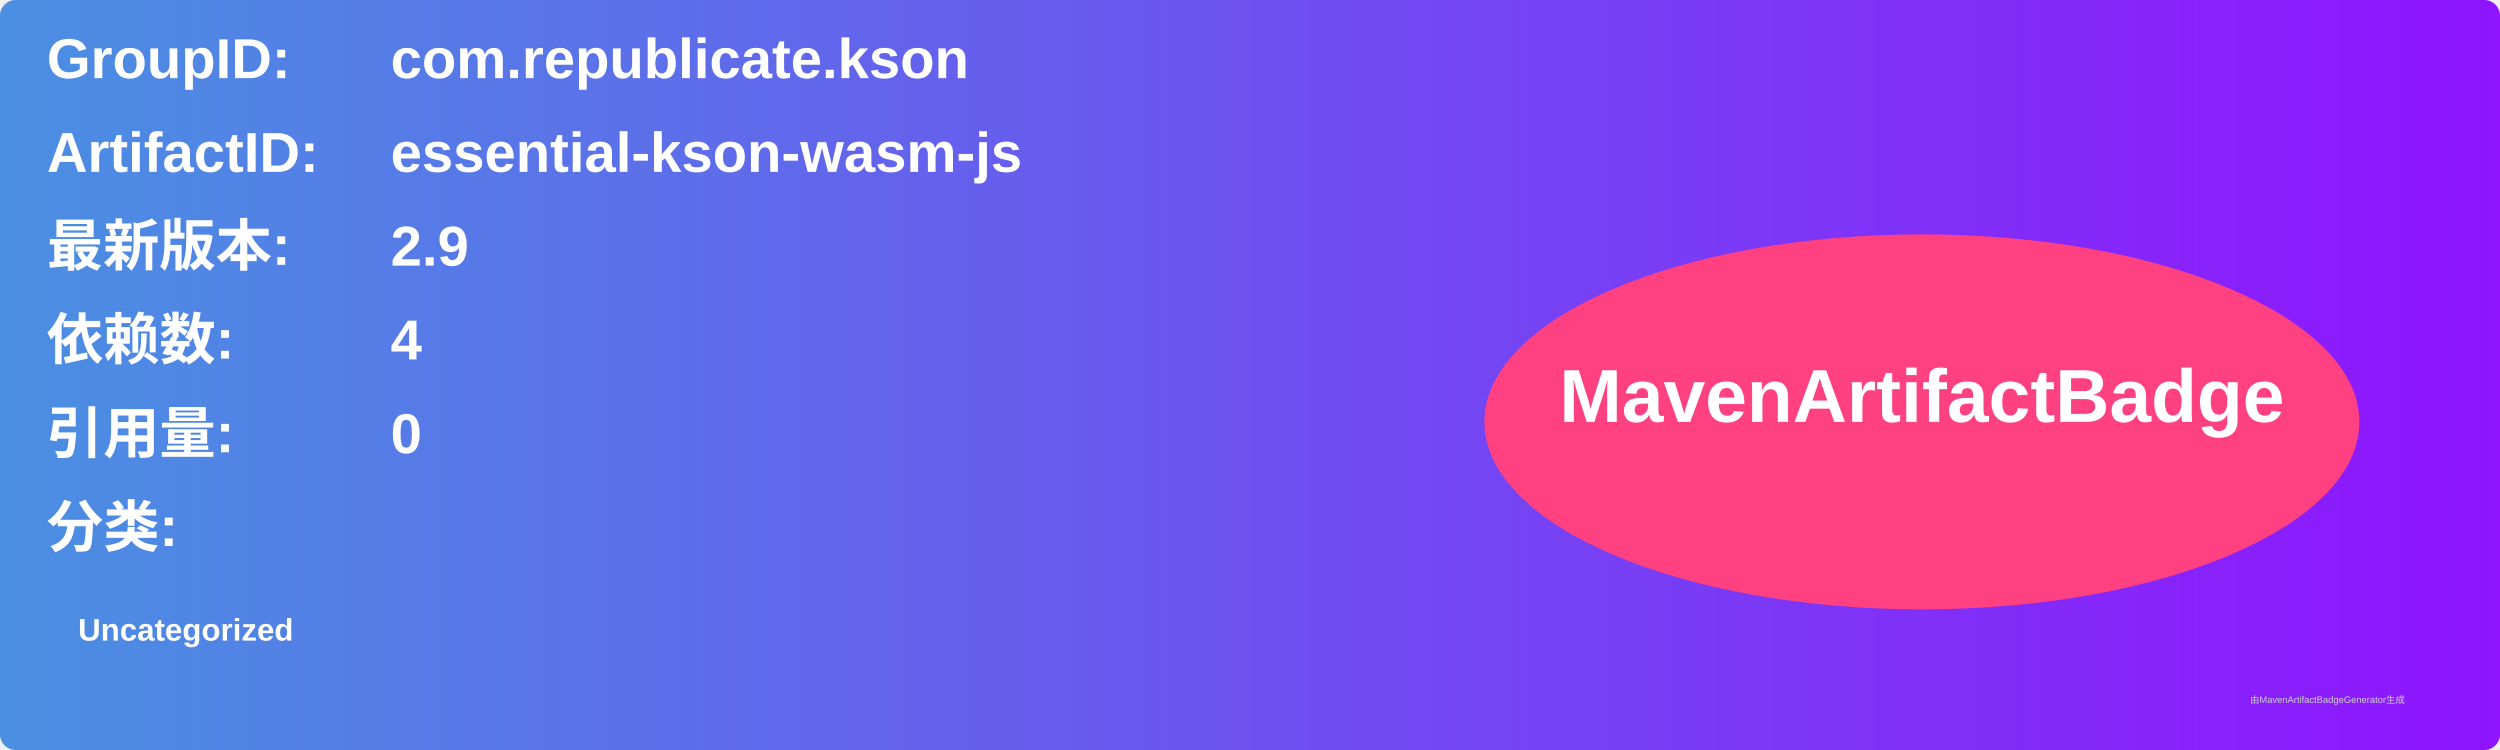
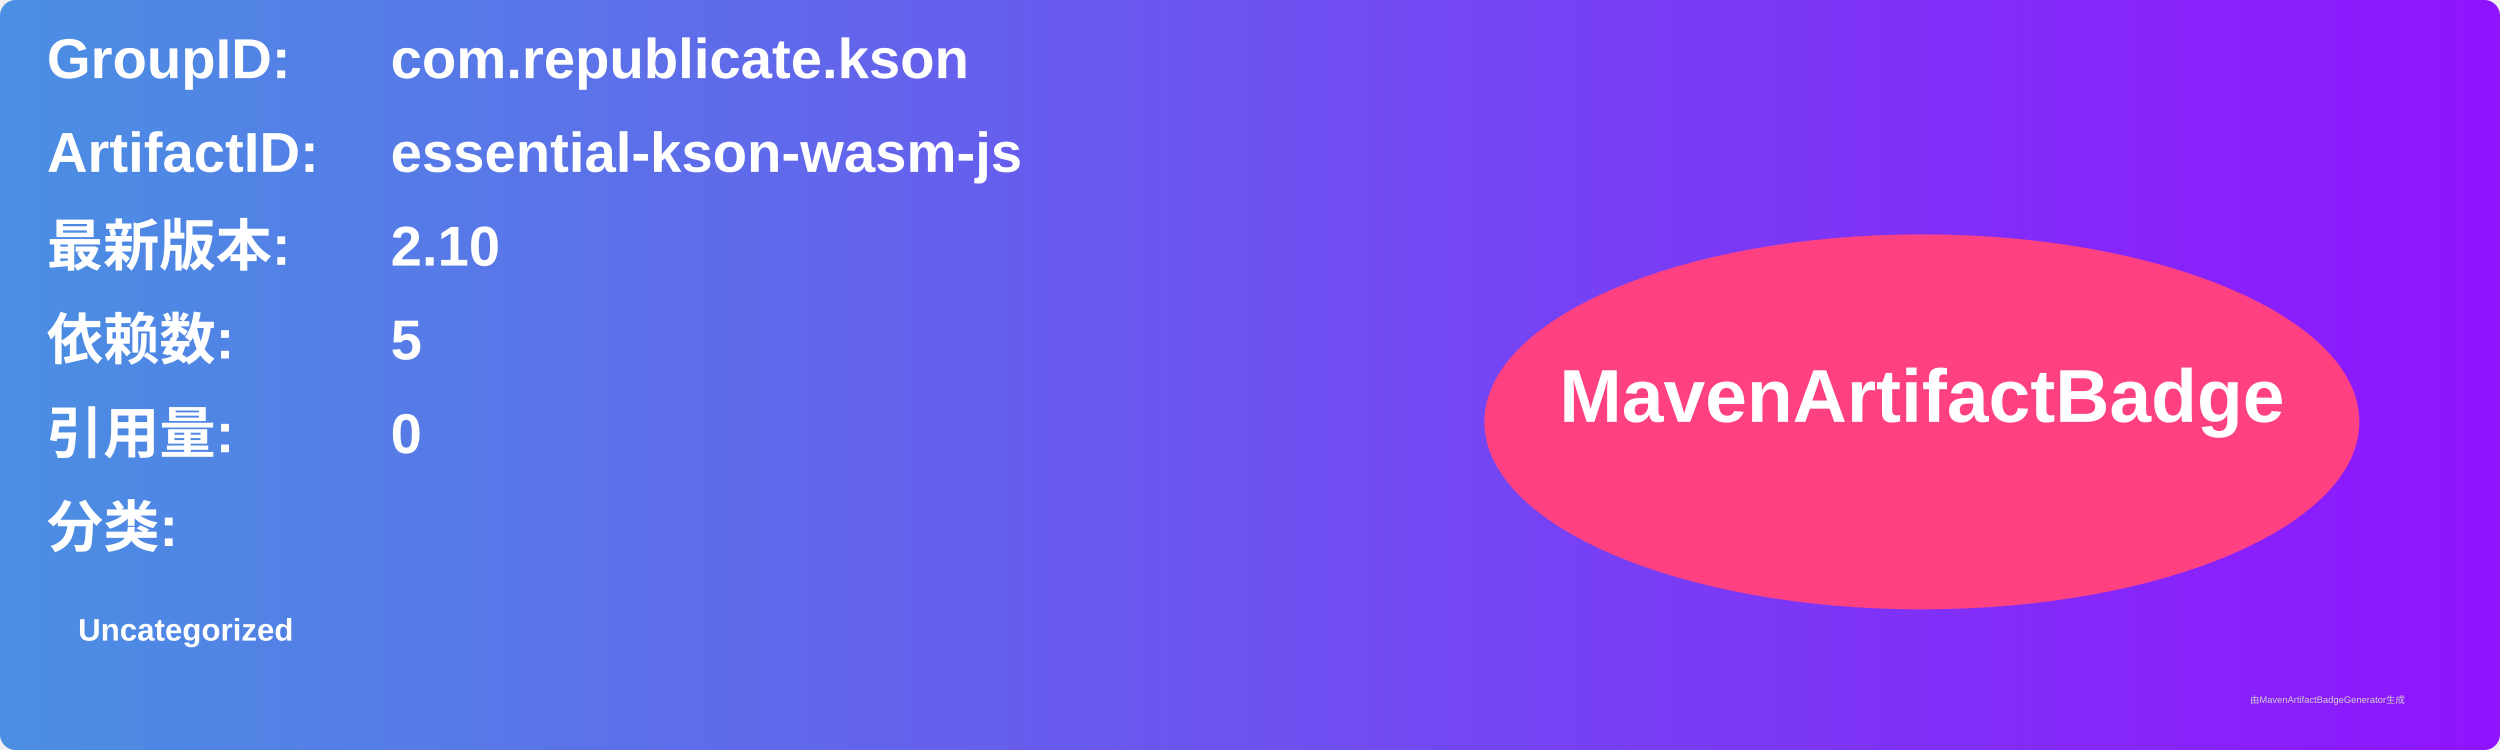
<svg xmlns="http://www.w3.org/2000/svg" width="800" height="240" viewBox="0 0 800 240">
  <linearGradient id="grad" x1="0%" y1="0%" x2="100%" y2="0%">
    <stop offset="0%" stop-color="#4a90e2" />
    <stop offset="100%" stop-color="#9013fe" />
  </linearGradient>
  <rect width="100%" height="100%" rx="5" ry="5" fill="url(#grad)" />
  <g transform="translate(15, 15)">
    <text x="0" y="10" font-family="Arial" font-size="18" fill="white" font-weight="bold" width="260">GroupID:</text>
    <text x="110" y="10" font-family="Arial" font-size="18" fill="white" font-weight="bold" width="460">com.republicate.kson</text>
    <text x="0" y="40" font-family="Arial" font-size="18" fill="white" font-weight="bold" width="260">ArtifactID:</text>
    <text x="110" y="40" font-family="Arial" font-size="18" fill="white" font-weight="bold" width="460">essential-kson-wasm-js</text>
    <text x="0" y="70" font-family="Arial" font-size="18" fill="white" font-weight="bold">最新版本:</text>
    <text x="110" y="70" font-family="Arial" font-size="18" fill="white" font-weight="bold">
-       <tspan font-weight="bold">2.9</tspan>
+       <tspan font-weight="bold">2.10</tspan>
    </text>
    <text x="0" y="100" font-family="Arial" font-size="18" fill="white" font-weight="bold">依赖数: </text>
    <text x="110" y="100" font-family="Arial" font-size="18" fill="white">
-       <tspan font-weight="bold">4</tspan>
+       <tspan font-weight="bold">5</tspan>
    </text>
    <text x="0" y="130" font-family="Arial" font-size="18" fill="white" font-weight="bold">引用量: </text>
    <text x="110" y="130" font-family="Arial" font-size="18" fill="white">
      <tspan font-weight="bold">0</tspan>
    </text>
    <text x="0" y="160" font-family="Arial" font-size="18" fill="white" font-weight="bold">分类:</text>
    <text x="10" y="190" font-family="Arial" font-size="10" fill="white">
      <tspan font-weight="bold">Uncategorized</tspan>
    </text>
    <ellipse cx="600" cy="120" rx="140" ry="60" fill="#ff4081" />
    <text x="600" y="120" text-anchor="middle" font-family="Arial" font-size="24" fill="white" font-weight="bold">MavenArtifactBadge</text>
  </g>
  <text x="720" y="225" font-family="Arial" font-size="3" fill="#d0d0d0">由MavenArtifactBadgeGenerator生成</text>
</svg>
